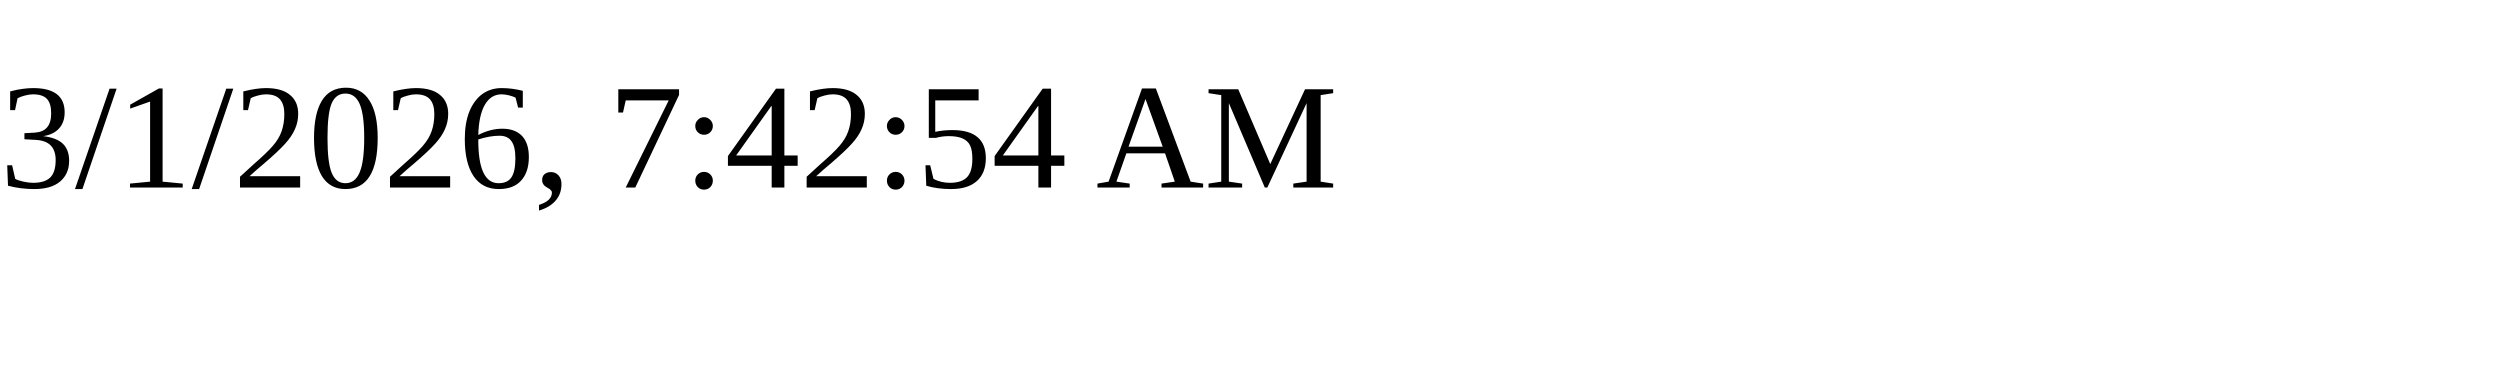
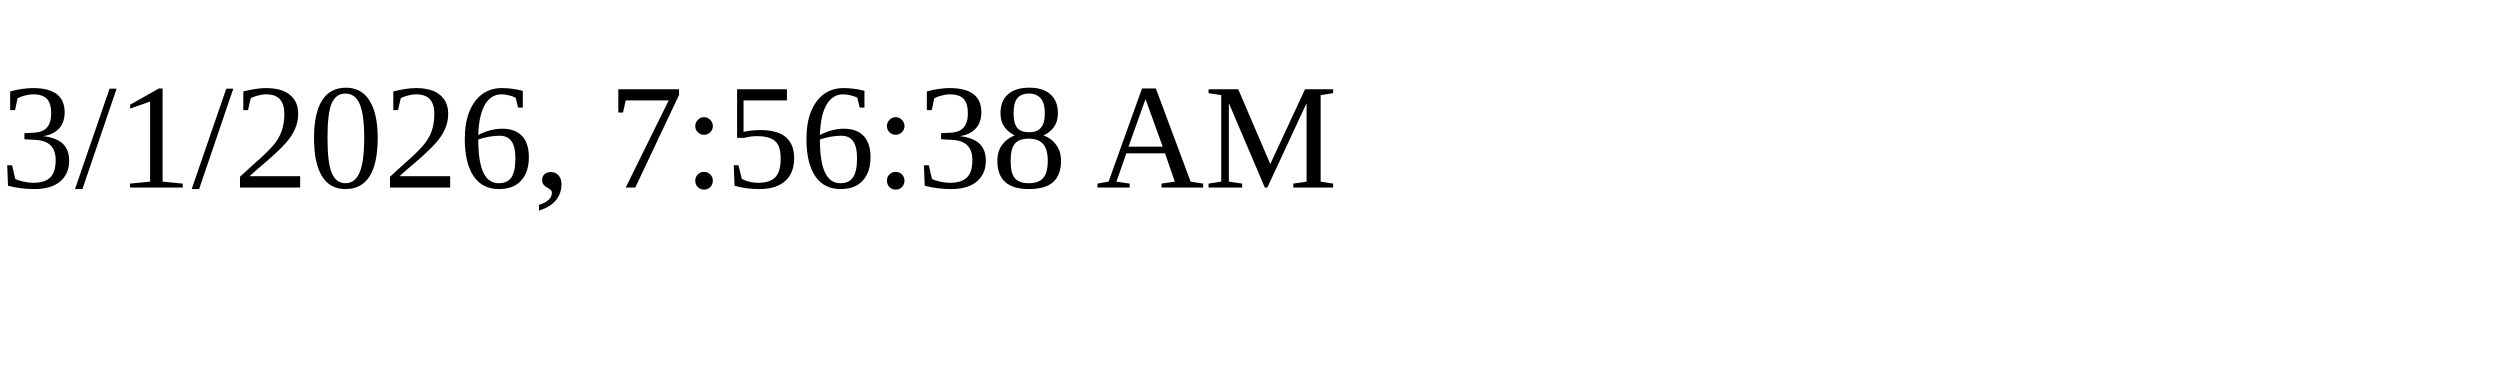
<svg xmlns="http://www.w3.org/2000/svg" height="30" width="200">
-   <text x="0" y="15">3/1/2026, 7:42:54 AM</text>
+   <text x="0" y="15">3/1/2026, 7:56:38 AM</text>
</svg>
